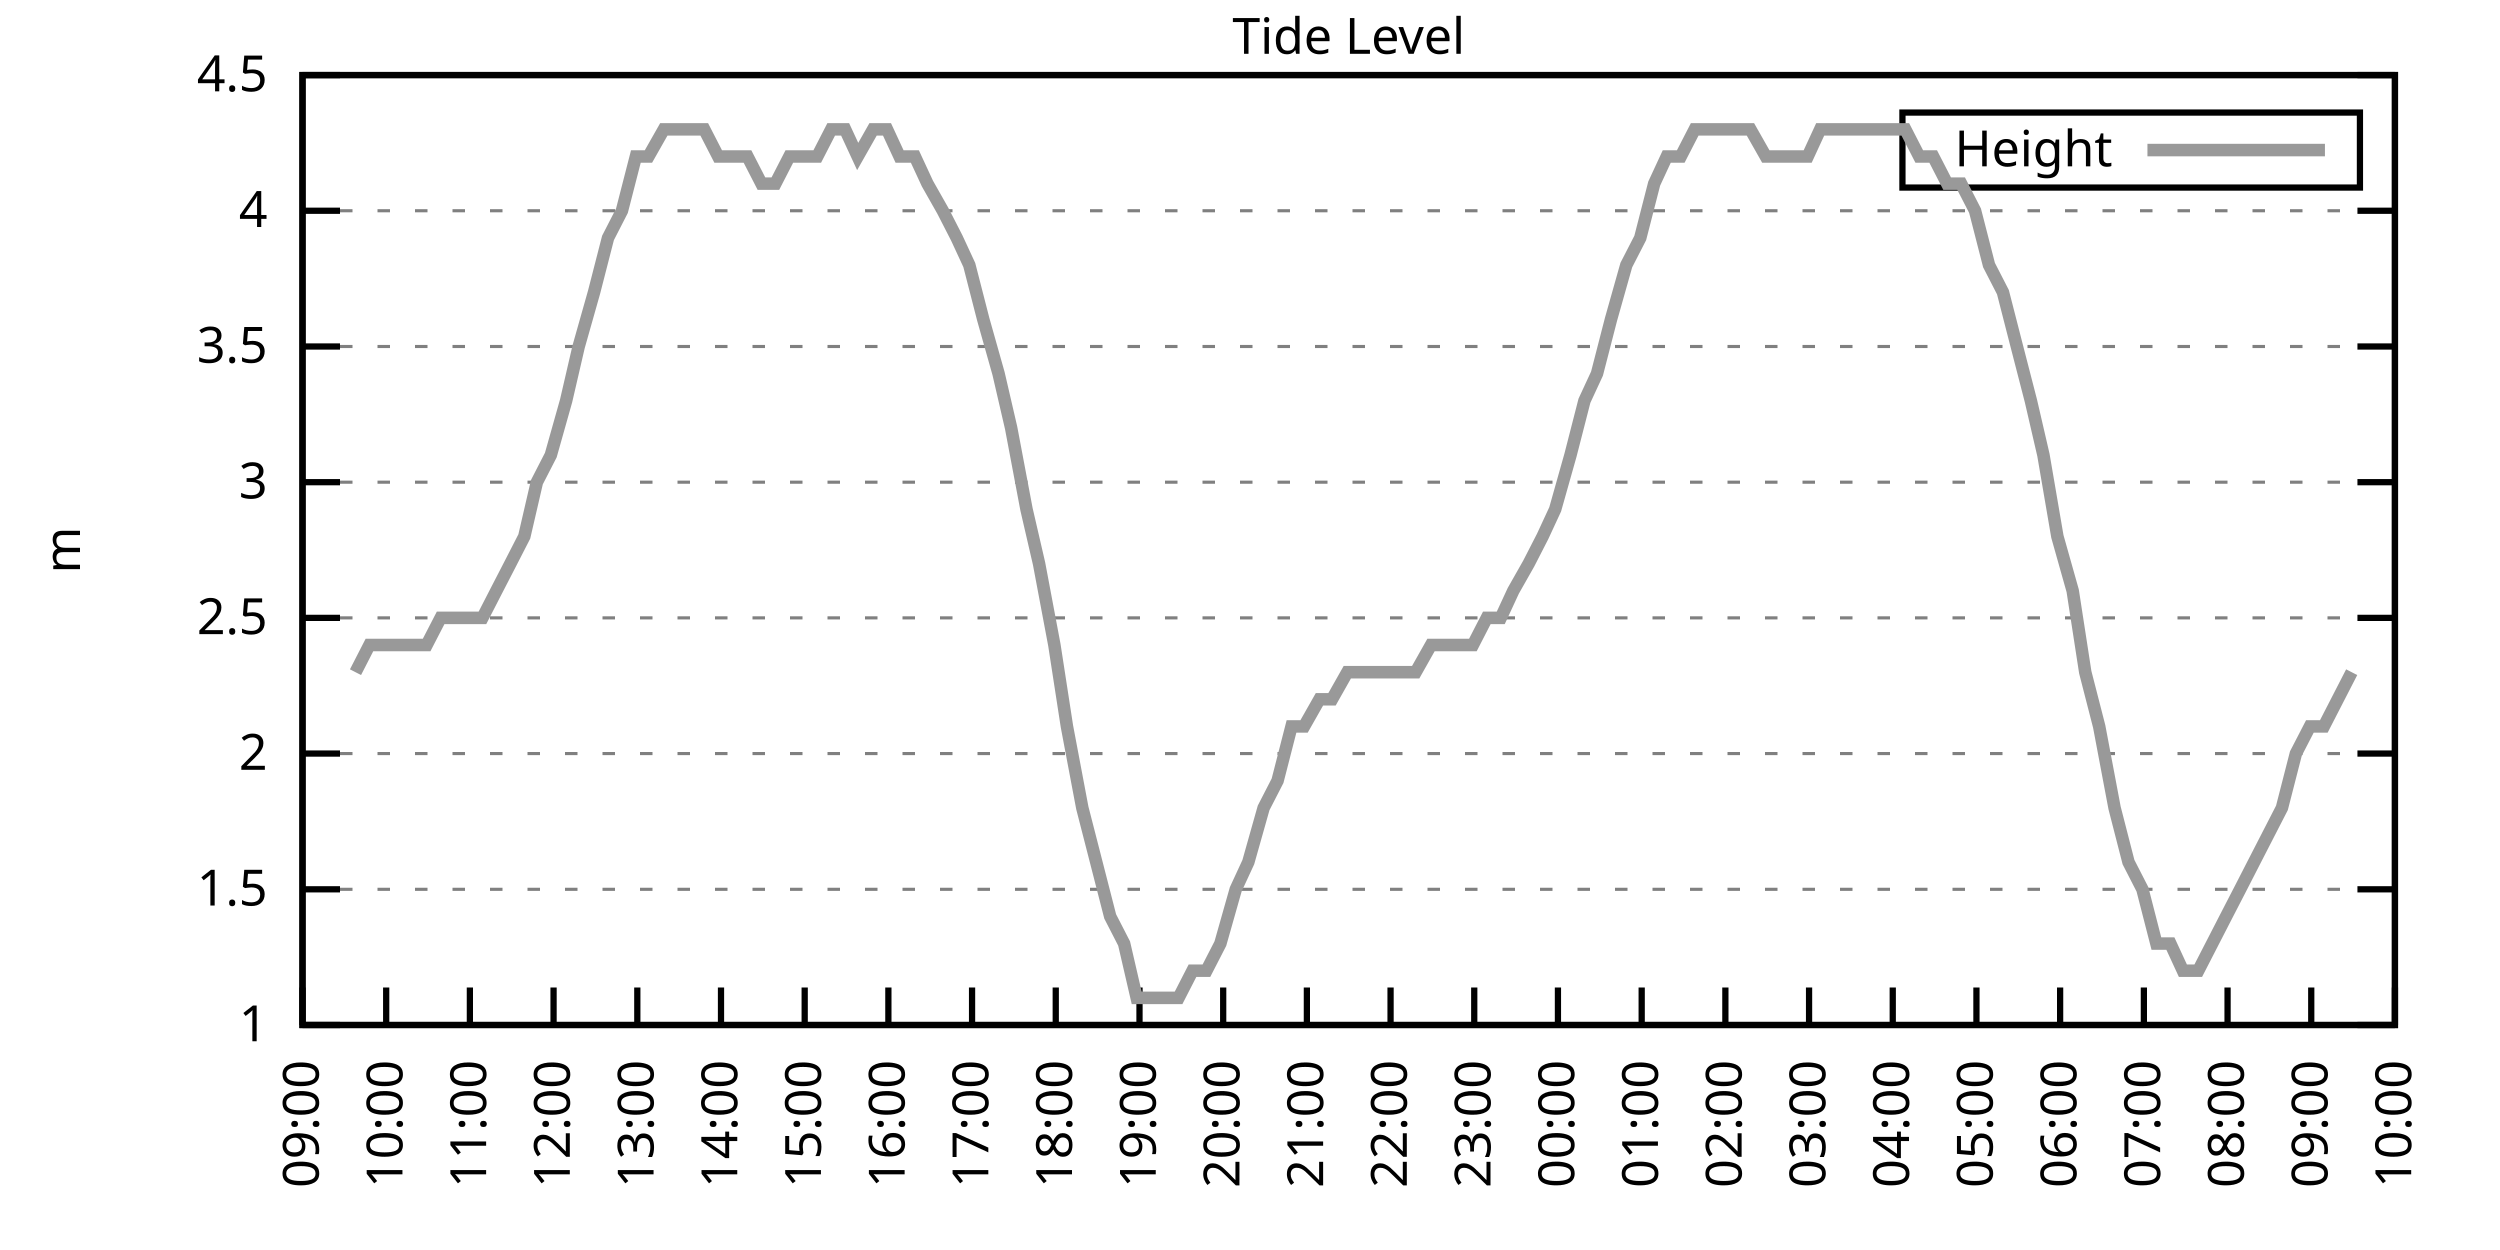
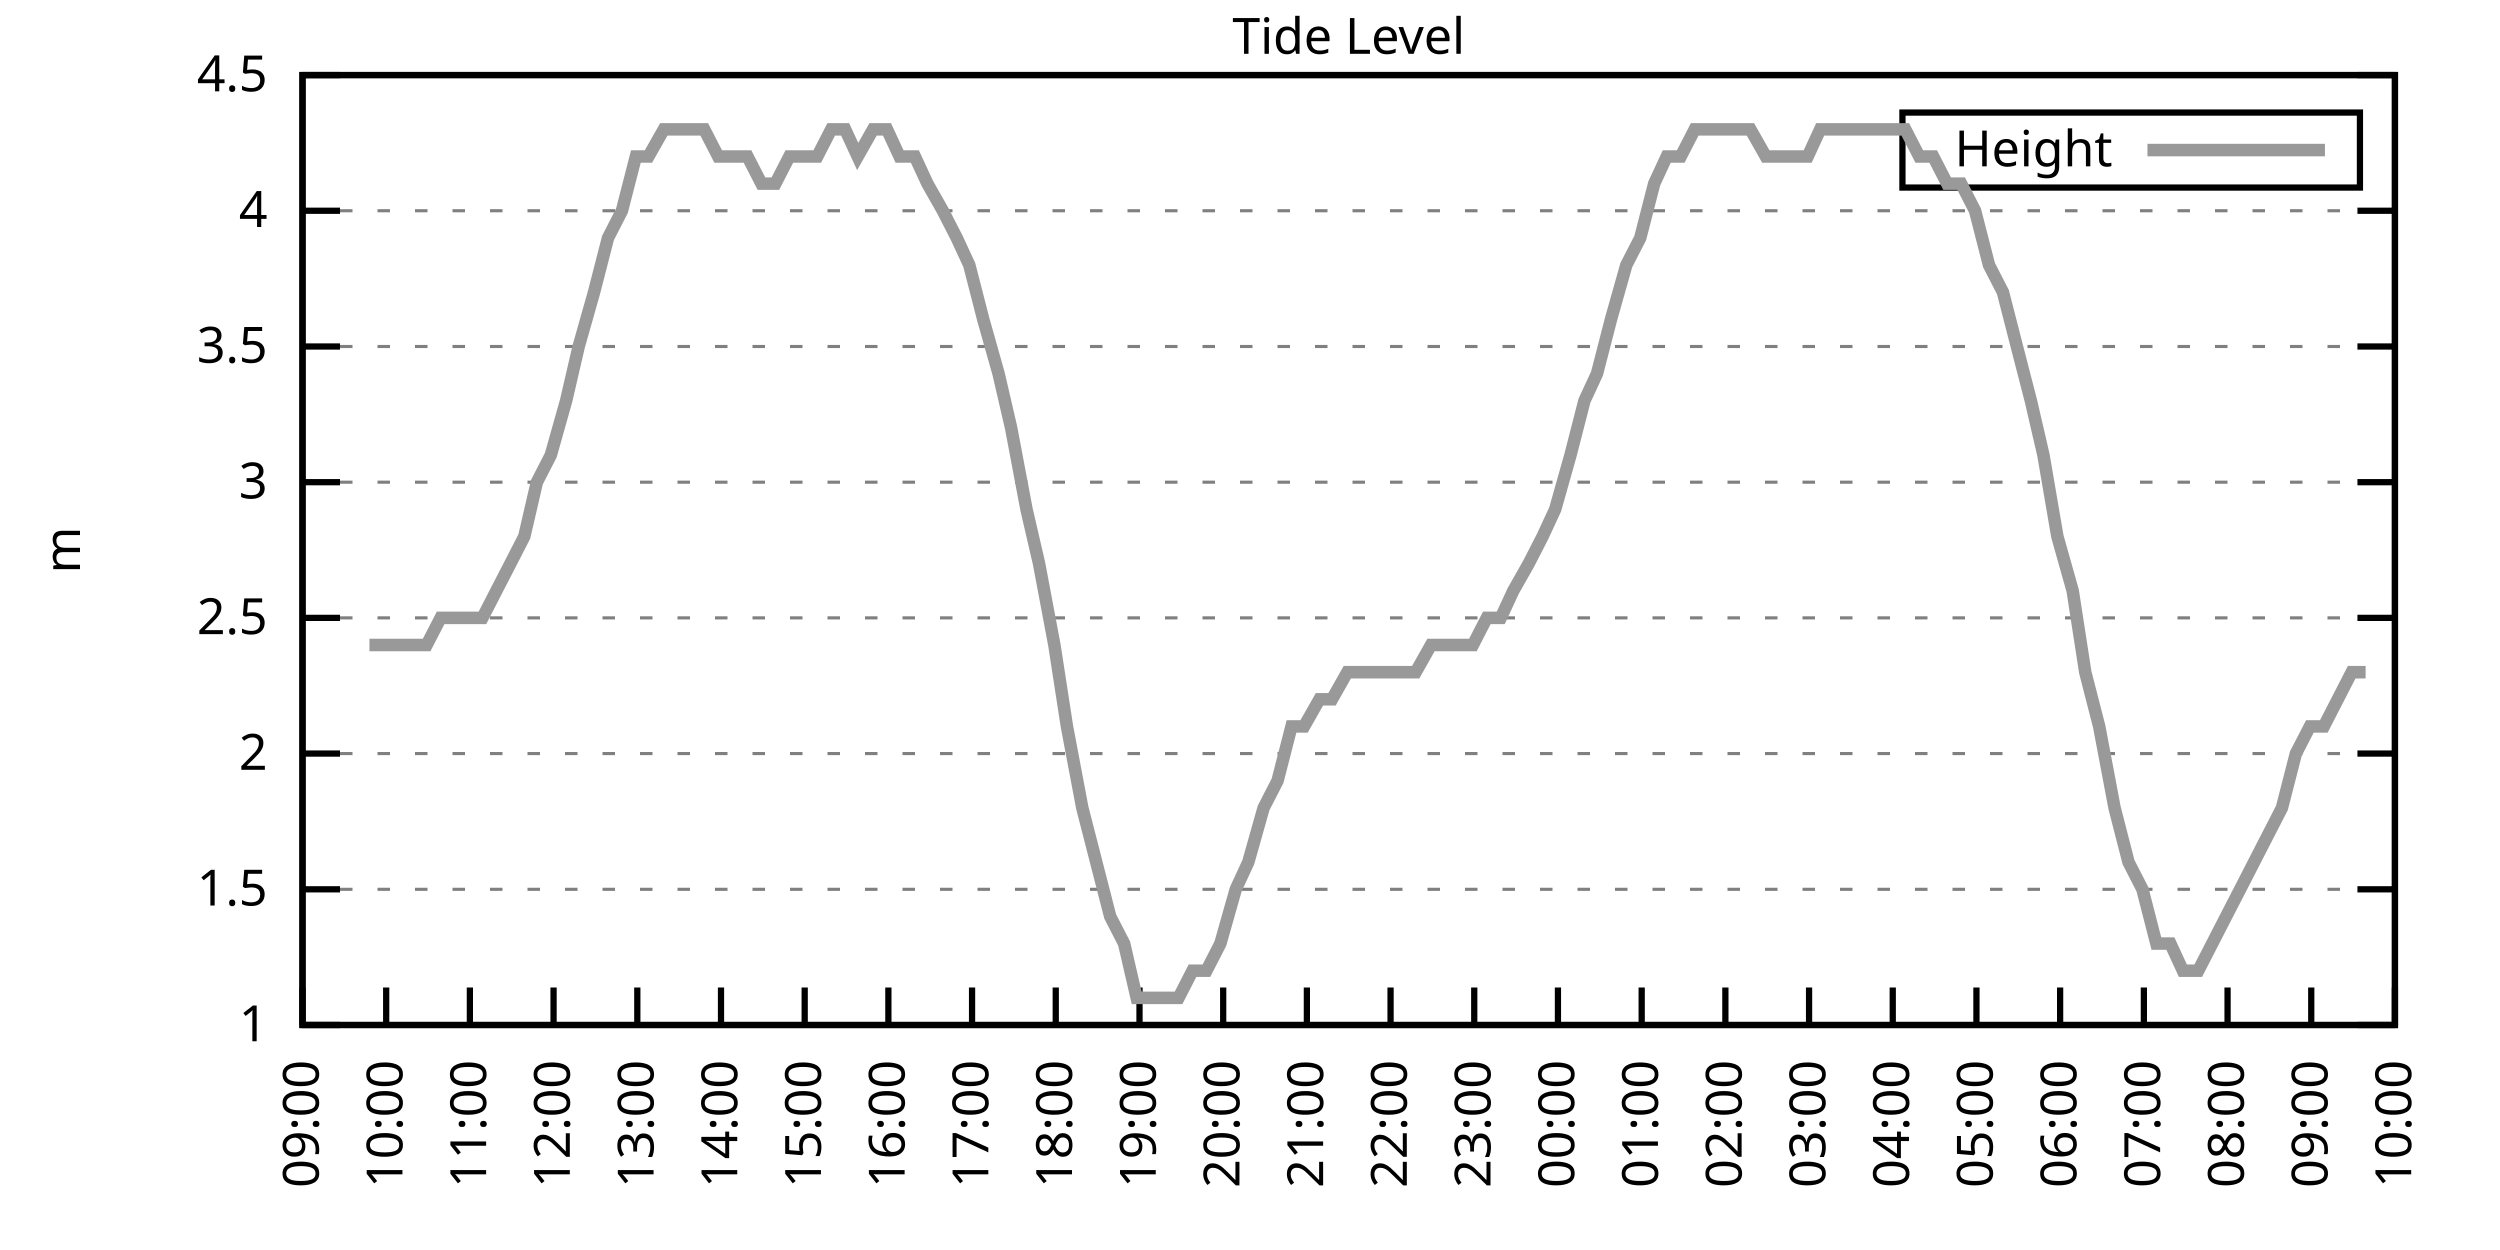
<svg xmlns="http://www.w3.org/2000/svg" xmlns:xlink="http://www.w3.org/1999/xlink" width="400" height="200" viewBox="0 0 400 200">
  <g id="gnuplot_canvas">
    <rect x="0" y="0" width="400" height="200" fill="none" />
    <defs>
      <circle id="gpDot" r="0.5" stroke-width="0.5" stroke="currentColor" />
      <path id="gpPt0" stroke-width="0.333" stroke="currentColor" d="M-1,0 h2 M0,-1 v2" />
      <path id="gpPt1" stroke-width="0.333" stroke="currentColor" d="M-1,-1 L1,1 M1,-1 L-1,1" />
      <path id="gpPt2" stroke-width="0.333" stroke="currentColor" d="M-1,0 L1,0 M0,-1 L0,1 M-1,-1 L1,1 M-1,1 L1,-1" />
      <rect id="gpPt3" stroke-width="0.333" stroke="currentColor" x="-1" y="-1" width="2" height="2" />
      <rect id="gpPt4" stroke-width="0.333" stroke="currentColor" fill="currentColor" x="-1" y="-1" width="2" height="2" />
      <circle id="gpPt5" stroke-width="0.333" stroke="currentColor" cx="0" cy="0" r="1" />
      <use xlink:href="#gpPt5" id="gpPt6" fill="currentColor" stroke="none" />
      <path id="gpPt7" stroke-width="0.333" stroke="currentColor" d="M0,-1.33 L-1.33,0.67 L1.33,0.67 z" />
      <use xlink:href="#gpPt7" id="gpPt8" fill="currentColor" stroke="none" />
      <use xlink:href="#gpPt7" id="gpPt9" stroke="currentColor" transform="rotate(180)" />
      <use xlink:href="#gpPt9" id="gpPt10" fill="currentColor" stroke="none" />
      <use xlink:href="#gpPt3" id="gpPt11" stroke="currentColor" transform="rotate(45)" />
      <use xlink:href="#gpPt11" id="gpPt12" fill="currentColor" stroke="none" />
      <path id="gpPt13" stroke-width="0.333" stroke="currentColor" d="M0,1.330 L1.265,0.411 L0.782,-1.067 L-0.782,-1.076 L-1.265,0.411 z" />
      <use xlink:href="#gpPt13" id="gpPt14" fill="currentColor" stroke="none" />
      <filter id="textbox" filterUnits="objectBoundingBox" x="0" y="0" height="1" width="1">
        <feFlood flood-color="white" flood-opacity="1" result="bgnd" />
        <feComposite in="SourceGraphic" in2="bgnd" operator="atop" />
      </filter>
      <filter id="greybox" filterUnits="objectBoundingBox" x="0" y="0" height="1" width="1">
        <feFlood flood-color="lightgrey" flood-opacity="1" result="grey" />
        <feComposite in="SourceGraphic" in2="grey" operator="atop" />
      </filter>
    </defs>
    <g fill="none" color="white" stroke="currentColor" stroke-width="1.00" stroke-linecap="butt" stroke-linejoin="miter">
</g>
    <g fill="none" color="black" stroke="currentColor" stroke-width="1.00" stroke-linecap="butt" stroke-linejoin="miter">
      <g stroke="none" shape-rendering="crispEdges">
        <polygon fill="rgb(255, 255, 255)" points="48.40,164.00 383.18,164.00 383.18,12.02 48.40,12.02 " />
      </g>
    </g>
    <g fill="none" color="black" stroke="currentColor" stroke-width="1.00" stroke-linecap="butt" stroke-linejoin="miter">
</g>
    <g fill="none" color="black" stroke="black" stroke-width="0.50" stroke-linecap="butt" stroke-linejoin="miter">
</g>
    <g fill="none" color="gray" stroke="currentColor" stroke-width="0.50" stroke-linecap="butt" stroke-linejoin="miter">
      <path stroke="gray" stroke-dasharray="2,4" class="gridline" d="M48.40,164.00 L383.19,164.00  " />
    </g>
    <g fill="none" color="gray" stroke="gray" stroke-width="1.00" stroke-linecap="butt" stroke-linejoin="miter">
</g>
    <g fill="none" color="black" stroke="currentColor" stroke-width="1.00" stroke-linecap="butt" stroke-linejoin="miter">
      <path stroke="black" d="M48.40,164.00 L54.40,164.00 M383.19,164.00 L377.19,164.00  " />
      <g transform="translate(42.80,166.60)" stroke="none" fill="black" font-family="Sans" font-size="8.00" text-anchor="end">
        <text>
          <tspan font-family="Sans"> 1</tspan>
        </text>
      </g>
    </g>
    <g fill="none" color="black" stroke="currentColor" stroke-width="1.00" stroke-linecap="butt" stroke-linejoin="miter">
</g>
    <g fill="none" color="black" stroke="black" stroke-width="0.50" stroke-linecap="butt" stroke-linejoin="miter">
</g>
    <g fill="none" color="gray" stroke="currentColor" stroke-width="0.50" stroke-linecap="butt" stroke-linejoin="miter">
      <path stroke="gray" stroke-dasharray="2,4" class="gridline" d="M48.40,142.29 L383.19,142.29  " />
    </g>
    <g fill="none" color="gray" stroke="gray" stroke-width="1.00" stroke-linecap="butt" stroke-linejoin="miter">
</g>
    <g fill="none" color="black" stroke="currentColor" stroke-width="1.00" stroke-linecap="butt" stroke-linejoin="miter">
      <path stroke="black" d="M48.40,142.29 L54.40,142.29 M383.19,142.29 L377.19,142.29  " />
      <g transform="translate(42.80,144.89)" stroke="none" fill="black" font-family="Sans" font-size="8.00" text-anchor="end">
        <text>
          <tspan font-family="Sans"> 1.5</tspan>
        </text>
      </g>
    </g>
    <g fill="none" color="black" stroke="currentColor" stroke-width="1.00" stroke-linecap="butt" stroke-linejoin="miter">
</g>
    <g fill="none" color="black" stroke="black" stroke-width="0.50" stroke-linecap="butt" stroke-linejoin="miter">
</g>
    <g fill="none" color="gray" stroke="currentColor" stroke-width="0.50" stroke-linecap="butt" stroke-linejoin="miter">
      <path stroke="gray" stroke-dasharray="2,4" class="gridline" d="M48.40,120.57 L383.19,120.57  " />
    </g>
    <g fill="none" color="gray" stroke="gray" stroke-width="1.00" stroke-linecap="butt" stroke-linejoin="miter">
</g>
    <g fill="none" color="black" stroke="currentColor" stroke-width="1.00" stroke-linecap="butt" stroke-linejoin="miter">
      <path stroke="black" d="M48.40,120.57 L54.40,120.57 M383.19,120.57 L377.19,120.57  " />
      <g transform="translate(42.80,123.17)" stroke="none" fill="black" font-family="Sans" font-size="8.00" text-anchor="end">
        <text>
          <tspan font-family="Sans"> 2</tspan>
        </text>
      </g>
    </g>
    <g fill="none" color="black" stroke="currentColor" stroke-width="1.00" stroke-linecap="butt" stroke-linejoin="miter">
</g>
    <g fill="none" color="black" stroke="black" stroke-width="0.50" stroke-linecap="butt" stroke-linejoin="miter">
</g>
    <g fill="none" color="gray" stroke="currentColor" stroke-width="0.50" stroke-linecap="butt" stroke-linejoin="miter">
      <path stroke="gray" stroke-dasharray="2,4" class="gridline" d="M48.40,98.86 L383.19,98.86  " />
    </g>
    <g fill="none" color="gray" stroke="gray" stroke-width="1.00" stroke-linecap="butt" stroke-linejoin="miter">
</g>
    <g fill="none" color="black" stroke="currentColor" stroke-width="1.00" stroke-linecap="butt" stroke-linejoin="miter">
      <path stroke="black" d="M48.40,98.86 L54.40,98.86 M383.19,98.86 L377.19,98.86  " />
      <g transform="translate(42.80,101.46)" stroke="none" fill="black" font-family="Sans" font-size="8.00" text-anchor="end">
        <text>
          <tspan font-family="Sans"> 2.5</tspan>
        </text>
      </g>
    </g>
    <g fill="none" color="black" stroke="currentColor" stroke-width="1.00" stroke-linecap="butt" stroke-linejoin="miter">
</g>
    <g fill="none" color="black" stroke="black" stroke-width="0.50" stroke-linecap="butt" stroke-linejoin="miter">
</g>
    <g fill="none" color="gray" stroke="currentColor" stroke-width="0.50" stroke-linecap="butt" stroke-linejoin="miter">
      <path stroke="gray" stroke-dasharray="2,4" class="gridline" d="M48.40,77.15 L383.19,77.15  " />
    </g>
    <g fill="none" color="gray" stroke="gray" stroke-width="1.00" stroke-linecap="butt" stroke-linejoin="miter">
</g>
    <g fill="none" color="black" stroke="currentColor" stroke-width="1.00" stroke-linecap="butt" stroke-linejoin="miter">
      <path stroke="black" d="M48.40,77.15 L54.40,77.15 M383.19,77.15 L377.19,77.15  " />
      <g transform="translate(42.80,79.75)" stroke="none" fill="black" font-family="Sans" font-size="8.00" text-anchor="end">
        <text>
          <tspan font-family="Sans"> 3</tspan>
        </text>
      </g>
    </g>
    <g fill="none" color="black" stroke="currentColor" stroke-width="1.00" stroke-linecap="butt" stroke-linejoin="miter">
</g>
    <g fill="none" color="black" stroke="black" stroke-width="0.50" stroke-linecap="butt" stroke-linejoin="miter">
</g>
    <g fill="none" color="gray" stroke="currentColor" stroke-width="0.50" stroke-linecap="butt" stroke-linejoin="miter">
      <path stroke="gray" stroke-dasharray="2,4" class="gridline" d="M48.40,55.44 L383.19,55.44  " />
    </g>
    <g fill="none" color="gray" stroke="gray" stroke-width="1.00" stroke-linecap="butt" stroke-linejoin="miter">
</g>
    <g fill="none" color="black" stroke="currentColor" stroke-width="1.00" stroke-linecap="butt" stroke-linejoin="miter">
      <path stroke="black" d="M48.40,55.44 L54.40,55.44 M383.19,55.44 L377.19,55.44  " />
      <g transform="translate(42.80,58.04)" stroke="none" fill="black" font-family="Sans" font-size="8.00" text-anchor="end">
        <text>
          <tspan font-family="Sans"> 3.5</tspan>
        </text>
      </g>
    </g>
    <g fill="none" color="black" stroke="currentColor" stroke-width="1.00" stroke-linecap="butt" stroke-linejoin="miter">
</g>
    <g fill="none" color="black" stroke="black" stroke-width="0.50" stroke-linecap="butt" stroke-linejoin="miter">
</g>
    <g fill="none" color="gray" stroke="currentColor" stroke-width="0.50" stroke-linecap="butt" stroke-linejoin="miter">
      <path stroke="gray" stroke-dasharray="2,4" class="gridline" d="M48.40,33.72 L383.19,33.72  " />
    </g>
    <g fill="none" color="gray" stroke="gray" stroke-width="1.00" stroke-linecap="butt" stroke-linejoin="miter">
</g>
    <g fill="none" color="black" stroke="currentColor" stroke-width="1.00" stroke-linecap="butt" stroke-linejoin="miter">
      <path stroke="black" d="M48.40,33.72 L54.40,33.72 M383.19,33.72 L377.19,33.72  " />
      <g transform="translate(42.80,36.32)" stroke="none" fill="black" font-family="Sans" font-size="8.00" text-anchor="end">
        <text>
          <tspan font-family="Sans"> 4</tspan>
        </text>
      </g>
    </g>
    <g fill="none" color="black" stroke="currentColor" stroke-width="1.00" stroke-linecap="butt" stroke-linejoin="miter">
</g>
    <g fill="none" color="black" stroke="black" stroke-width="0.50" stroke-linecap="butt" stroke-linejoin="miter">
</g>
    <g fill="none" color="gray" stroke="currentColor" stroke-width="0.50" stroke-linecap="butt" stroke-linejoin="miter">
      <path stroke="gray" stroke-dasharray="2,4" class="gridline" d="M48.40,12.01 L383.19,12.01  " />
    </g>
    <g fill="none" color="gray" stroke="gray" stroke-width="1.00" stroke-linecap="butt" stroke-linejoin="miter">
</g>
    <g fill="none" color="black" stroke="currentColor" stroke-width="1.00" stroke-linecap="butt" stroke-linejoin="miter">
      <path stroke="black" d="M48.40,12.01 L54.40,12.01 M383.19,12.01 L377.19,12.01  " />
      <g transform="translate(42.80,14.61)" stroke="none" fill="black" font-family="Sans" font-size="8.00" text-anchor="end">
        <text>
          <tspan font-family="Sans"> 4.5</tspan>
        </text>
      </g>
    </g>
    <g fill="none" color="black" stroke="currentColor" stroke-width="1.00" stroke-linecap="butt" stroke-linejoin="miter">
      <path stroke="black" d="M48.40,164.00 L48.40,158.00  " />
      <g transform="translate(51.00,169.60) rotate(270.00)" stroke="none" fill="black" font-family="Sans" font-size="8.00" text-anchor="end">
        <text>
          <tspan font-family="Sans">09:00</tspan>
        </text>
      </g>
    </g>
    <g fill="none" color="black" stroke="currentColor" stroke-width="1.00" stroke-linecap="butt" stroke-linejoin="miter">
      <path stroke="black" d="M61.79,164.00 L61.79,158.00  " />
      <g transform="translate(64.39,169.60) rotate(270.00)" stroke="none" fill="black" font-family="Sans" font-size="8.00" text-anchor="end">
        <text>
          <tspan font-family="Sans">10:00</tspan>
        </text>
      </g>
    </g>
    <g fill="none" color="black" stroke="currentColor" stroke-width="1.00" stroke-linecap="butt" stroke-linejoin="miter">
      <path stroke="black" d="M75.18,164.00 L75.18,158.00  " />
      <g transform="translate(77.78,169.60) rotate(270.00)" stroke="none" fill="black" font-family="Sans" font-size="8.00" text-anchor="end">
        <text>
          <tspan font-family="Sans">11:00</tspan>
        </text>
      </g>
    </g>
    <g fill="none" color="black" stroke="currentColor" stroke-width="1.00" stroke-linecap="butt" stroke-linejoin="miter">
      <path stroke="black" d="M88.57,164.00 L88.57,158.00  " />
      <g transform="translate(91.17,169.60) rotate(270.00)" stroke="none" fill="black" font-family="Sans" font-size="8.00" text-anchor="end">
        <text>
          <tspan font-family="Sans">12:00</tspan>
        </text>
      </g>
    </g>
    <g fill="none" color="black" stroke="currentColor" stroke-width="1.00" stroke-linecap="butt" stroke-linejoin="miter">
      <path stroke="black" d="M101.97,164.00 L101.97,158.00  " />
      <g transform="translate(104.57,169.60) rotate(270.00)" stroke="none" fill="black" font-family="Sans" font-size="8.00" text-anchor="end">
        <text>
          <tspan font-family="Sans">13:00</tspan>
        </text>
      </g>
    </g>
    <g fill="none" color="black" stroke="currentColor" stroke-width="1.00" stroke-linecap="butt" stroke-linejoin="miter">
      <path stroke="black" d="M115.36,164.00 L115.36,158.00  " />
      <g transform="translate(117.96,169.60) rotate(270.00)" stroke="none" fill="black" font-family="Sans" font-size="8.00" text-anchor="end">
        <text>
          <tspan font-family="Sans">14:00</tspan>
        </text>
      </g>
    </g>
    <g fill="none" color="black" stroke="currentColor" stroke-width="1.00" stroke-linecap="butt" stroke-linejoin="miter">
      <path stroke="black" d="M128.75,164.00 L128.75,158.00  " />
      <g transform="translate(131.35,169.60) rotate(270.00)" stroke="none" fill="black" font-family="Sans" font-size="8.00" text-anchor="end">
        <text>
          <tspan font-family="Sans">15:00</tspan>
        </text>
      </g>
    </g>
    <g fill="none" color="black" stroke="currentColor" stroke-width="1.00" stroke-linecap="butt" stroke-linejoin="miter">
      <path stroke="black" d="M142.14,164.00 L142.14,158.00  " />
      <g transform="translate(144.74,169.60) rotate(270.00)" stroke="none" fill="black" font-family="Sans" font-size="8.00" text-anchor="end">
        <text>
          <tspan font-family="Sans">16:00</tspan>
        </text>
      </g>
    </g>
    <g fill="none" color="black" stroke="currentColor" stroke-width="1.00" stroke-linecap="butt" stroke-linejoin="miter">
      <path stroke="black" d="M155.53,164.00 L155.53,158.00  " />
      <g transform="translate(158.13,169.60) rotate(270.00)" stroke="none" fill="black" font-family="Sans" font-size="8.00" text-anchor="end">
        <text>
          <tspan font-family="Sans">17:00</tspan>
        </text>
      </g>
    </g>
    <g fill="none" color="black" stroke="currentColor" stroke-width="1.00" stroke-linecap="butt" stroke-linejoin="miter">
      <path stroke="black" d="M168.92,164.00 L168.92,158.00  " />
      <g transform="translate(171.52,169.60) rotate(270.00)" stroke="none" fill="black" font-family="Sans" font-size="8.00" text-anchor="end">
        <text>
          <tspan font-family="Sans">18:00</tspan>
        </text>
      </g>
    </g>
    <g fill="none" color="black" stroke="currentColor" stroke-width="1.00" stroke-linecap="butt" stroke-linejoin="miter">
      <path stroke="black" d="M182.32,164.00 L182.32,158.00  " />
      <g transform="translate(184.92,169.60) rotate(270.00)" stroke="none" fill="black" font-family="Sans" font-size="8.00" text-anchor="end">
        <text>
          <tspan font-family="Sans">19:00</tspan>
        </text>
      </g>
    </g>
    <g fill="none" color="black" stroke="currentColor" stroke-width="1.00" stroke-linecap="butt" stroke-linejoin="miter">
      <path stroke="black" d="M195.71,164.00 L195.71,158.00  " />
      <g transform="translate(198.31,169.60) rotate(270.00)" stroke="none" fill="black" font-family="Sans" font-size="8.00" text-anchor="end">
        <text>
          <tspan font-family="Sans">20:00</tspan>
        </text>
      </g>
    </g>
    <g fill="none" color="black" stroke="currentColor" stroke-width="1.00" stroke-linecap="butt" stroke-linejoin="miter">
      <path stroke="black" d="M209.10,164.00 L209.10,158.00  " />
      <g transform="translate(211.70,169.60) rotate(270.00)" stroke="none" fill="black" font-family="Sans" font-size="8.00" text-anchor="end">
        <text>
          <tspan font-family="Sans">21:00</tspan>
        </text>
      </g>
    </g>
    <g fill="none" color="black" stroke="currentColor" stroke-width="1.00" stroke-linecap="butt" stroke-linejoin="miter">
      <path stroke="black" d="M222.49,164.00 L222.49,158.00  " />
      <g transform="translate(225.09,169.60) rotate(270.00)" stroke="none" fill="black" font-family="Sans" font-size="8.00" text-anchor="end">
        <text>
          <tspan font-family="Sans">22:00</tspan>
        </text>
      </g>
    </g>
    <g fill="none" color="black" stroke="currentColor" stroke-width="1.00" stroke-linecap="butt" stroke-linejoin="miter">
      <path stroke="black" d="M235.88,164.00 L235.88,158.00  " />
      <g transform="translate(238.48,169.60) rotate(270.00)" stroke="none" fill="black" font-family="Sans" font-size="8.00" text-anchor="end">
        <text>
          <tspan font-family="Sans">23:00</tspan>
        </text>
      </g>
    </g>
    <g fill="none" color="black" stroke="currentColor" stroke-width="1.00" stroke-linecap="butt" stroke-linejoin="miter">
      <path stroke="black" d="M249.27,164.00 L249.27,158.00  " />
      <g transform="translate(251.87,169.60) rotate(270.00)" stroke="none" fill="black" font-family="Sans" font-size="8.00" text-anchor="end">
        <text>
          <tspan font-family="Sans">00:00</tspan>
        </text>
      </g>
    </g>
    <g fill="none" color="black" stroke="currentColor" stroke-width="1.00" stroke-linecap="butt" stroke-linejoin="miter">
      <path stroke="black" d="M262.67,164.00 L262.67,158.00  " />
      <g transform="translate(265.27,169.60) rotate(270.00)" stroke="none" fill="black" font-family="Sans" font-size="8.00" text-anchor="end">
        <text>
          <tspan font-family="Sans">01:00</tspan>
        </text>
      </g>
    </g>
    <g fill="none" color="black" stroke="currentColor" stroke-width="1.00" stroke-linecap="butt" stroke-linejoin="miter">
      <path stroke="black" d="M276.06,164.00 L276.06,158.00  " />
      <g transform="translate(278.66,169.60) rotate(270.00)" stroke="none" fill="black" font-family="Sans" font-size="8.00" text-anchor="end">
        <text>
          <tspan font-family="Sans">02:00</tspan>
        </text>
      </g>
    </g>
    <g fill="none" color="black" stroke="currentColor" stroke-width="1.00" stroke-linecap="butt" stroke-linejoin="miter">
      <path stroke="black" d="M289.45,164.00 L289.45,158.00  " />
      <g transform="translate(292.05,169.60) rotate(270.00)" stroke="none" fill="black" font-family="Sans" font-size="8.00" text-anchor="end">
        <text>
          <tspan font-family="Sans">03:00</tspan>
        </text>
      </g>
    </g>
    <g fill="none" color="black" stroke="currentColor" stroke-width="1.00" stroke-linecap="butt" stroke-linejoin="miter">
      <path stroke="black" d="M302.84,164.00 L302.84,158.00  " />
      <g transform="translate(305.44,169.60) rotate(270.00)" stroke="none" fill="black" font-family="Sans" font-size="8.00" text-anchor="end">
        <text>
          <tspan font-family="Sans">04:00</tspan>
        </text>
      </g>
    </g>
    <g fill="none" color="black" stroke="currentColor" stroke-width="1.00" stroke-linecap="butt" stroke-linejoin="miter">
      <path stroke="black" d="M316.23,164.00 L316.23,158.00  " />
      <g transform="translate(318.83,169.60) rotate(270.00)" stroke="none" fill="black" font-family="Sans" font-size="8.00" text-anchor="end">
        <text>
          <tspan font-family="Sans">05:00</tspan>
        </text>
      </g>
    </g>
    <g fill="none" color="black" stroke="currentColor" stroke-width="1.00" stroke-linecap="butt" stroke-linejoin="miter">
      <path stroke="black" d="M329.62,164.00 L329.62,158.00  " />
      <g transform="translate(332.22,169.60) rotate(270.00)" stroke="none" fill="black" font-family="Sans" font-size="8.00" text-anchor="end">
        <text>
          <tspan font-family="Sans">06:00</tspan>
        </text>
      </g>
    </g>
    <g fill="none" color="black" stroke="currentColor" stroke-width="1.00" stroke-linecap="butt" stroke-linejoin="miter">
      <path stroke="black" d="M343.02,164.00 L343.02,158.00  " />
      <g transform="translate(345.62,169.60) rotate(270.00)" stroke="none" fill="black" font-family="Sans" font-size="8.00" text-anchor="end">
        <text>
          <tspan font-family="Sans">07:00</tspan>
        </text>
      </g>
    </g>
    <g fill="none" color="black" stroke="currentColor" stroke-width="1.00" stroke-linecap="butt" stroke-linejoin="miter">
      <path stroke="black" d="M356.41,164.00 L356.41,158.00  " />
      <g transform="translate(359.01,169.60) rotate(270.00)" stroke="none" fill="black" font-family="Sans" font-size="8.00" text-anchor="end">
        <text>
          <tspan font-family="Sans">08:00</tspan>
        </text>
      </g>
    </g>
    <g fill="none" color="black" stroke="currentColor" stroke-width="1.00" stroke-linecap="butt" stroke-linejoin="miter">
      <path stroke="black" d="M369.80,164.00 L369.80,158.00  " />
      <g transform="translate(372.40,169.60) rotate(270.00)" stroke="none" fill="black" font-family="Sans" font-size="8.00" text-anchor="end">
        <text>
          <tspan font-family="Sans">09:00</tspan>
        </text>
      </g>
    </g>
    <g fill="none" color="black" stroke="currentColor" stroke-width="1.00" stroke-linecap="butt" stroke-linejoin="miter">
      <path stroke="black" d="M383.19,164.00 L383.19,158.00  " />
      <g transform="translate(385.79,169.60) rotate(270.00)" stroke="none" fill="black" font-family="Sans" font-size="8.00" text-anchor="end">
        <text>
          <tspan font-family="Sans">10:00</tspan>
        </text>
      </g>
    </g>
    <g fill="none" color="black" stroke="currentColor" stroke-width="1.00" stroke-linecap="butt" stroke-linejoin="miter">
</g>
    <g fill="none" color="black" stroke="currentColor" stroke-width="1.00" stroke-linecap="butt" stroke-linejoin="miter">
      <path stroke="black" d="M48.40,12.01 L48.40,164.00 L383.19,164.00 L383.19,12.01 L48.40,12.01 Z  " />
    </g>
    <g fill="none" color="black" stroke="currentColor" stroke-width="1.00" stroke-linecap="butt" stroke-linejoin="miter">
</g>
    <g fill="none" color="black" stroke="currentColor" stroke-width="1.00" stroke-linecap="butt" stroke-linejoin="miter">
      <path stroke="black" d="M304.39,30.01 L304.39,18.01 L377.59,18.01 L377.59,30.01 L304.39,30.01 Z  " />
    </g>
    <g id="Tide_level_plot_1">
      <g fill="none" color="white" stroke="black" stroke-width="2.00" stroke-linecap="butt" stroke-linejoin="miter">
</g>
      <g fill="none" color="black" stroke="currentColor" stroke-width="2.00" stroke-linecap="butt" stroke-linejoin="miter">
        <g transform="translate(337.99,26.61)" stroke="none" fill="black" font-family="Sans" font-size="8.00" text-anchor="end">
          <text>
            <tspan font-family="Sans">Height</tspan>
          </text>
        </g>
      </g>
      <g fill="none" color="black" stroke="currentColor" stroke-width="2.00" stroke-linecap="butt" stroke-linejoin="miter">
-         <path stroke="rgb(153, 153, 153)" d="M343.59,24.01 L371.99,24.01 M56.88,107.55 L59.11,103.20 L61.57,103.20 L63.80,103.20 L65.81,103.20 L68.26,103.20   L70.50,98.86 L72.50,98.86 L77.19,98.86 L79.42,94.52 L81.66,90.18 L83.89,85.83 L85.90,77.15 L88.13,72.81   L90.58,64.12 L92.59,55.44 L95.05,46.75 L97.28,38.07 L99.51,33.72 L101.74,25.04 L103.75,25.04 L106.21,20.70   L108.44,20.70 L110.67,20.70 L112.68,20.70 L114.91,25.04 L117.37,25.04 L119.60,25.04 L121.83,29.38 L124.06,29.38   L126.29,25.04 L128.53,25.04 L130.76,25.04 L132.99,20.70 L135.22,20.70 L137.23,25.04 L139.69,20.70 L141.92,20.70   L143.93,25.04 L146.38,25.04 L148.39,29.38 L150.85,33.72 L153.08,38.07 L155.09,42.41 L157.32,51.09 L159.77,59.78   L161.78,68.46 L164.24,81.49 L166.25,90.18 L168.70,103.20 L170.71,116.23 L173.17,129.26 L175.40,137.94 L177.63,146.63   L179.86,150.97 L181.87,159.66 L184.32,159.66 L186.56,159.66 L188.57,159.66 L190.80,155.31 L193.03,155.31 L195.26,150.97   L197.72,142.29 L199.73,137.94 L202.18,129.26 L204.41,124.92 L206.64,116.23 L208.65,116.23 L211.11,111.89 L213.12,111.89   L215.57,107.55 L217.80,107.55 L220.04,107.55 L222.27,107.55 L224.50,107.55 L226.51,107.55 L228.96,103.20 L231.20,103.20   L233.43,103.20 L235.66,103.20 L237.89,98.86 L240.12,98.86 L242.13,94.52 L244.59,90.18 L246.82,85.83 L248.83,81.49   L251.28,72.81 L253.51,64.12 L255.52,59.78 L257.76,51.09 L260.21,42.41 L262.44,38.07 L264.67,29.38 L266.68,25.04   L268.92,25.04 L271.15,20.70 L273.60,20.70 L275.83,20.70 L278.07,20.70 L280.07,20.70 L282.53,25.04 L284.76,25.04   L286.99,25.04 L289.23,25.04 L291.23,20.70 L293.47,20.70 L295.92,20.70 L298.15,20.70 L300.16,20.70 L302.62,20.70   L304.85,20.70 L307.08,25.04 L309.31,25.04 L311.54,29.38 L313.78,29.38 L316.01,33.72 L318.24,42.41 L320.47,46.75   L322.70,55.44 L324.94,64.12 L326.95,72.81 L329.18,85.83 L331.63,94.52 L333.64,107.55 L335.87,116.23 L338.33,129.26   L340.56,137.94 L342.79,142.29 L345.02,150.97 L347.26,150.97 L349.26,155.31 L351.72,155.31 L353.95,150.97 L356.18,146.63   L358.42,142.29 L360.65,137.94 L362.88,133.60 L365.11,129.26 L367.34,120.57 L369.58,116.23 L371.81,116.23 L374.04,111.89   L376.27,107.55  " />
+         <path stroke="rgb(153, 153, 153)" d="M343.59,24.01 L371.99,24.01 M59.11,103.20 L61.57,103.20 L63.80,103.20 L65.81,103.20 L68.26,103.20 L70.50,98.86   L72.50,98.86 L77.19,98.86 L79.42,94.52 L81.66,90.18 L83.89,85.83 L85.90,77.15 L88.13,72.81 L90.58,64.12   L92.59,55.44 L95.05,46.75 L97.28,38.07 L99.51,33.72 L101.74,25.04 L103.75,25.04 L106.21,20.70 L108.44,20.70   L110.67,20.70 L112.68,20.70 L114.91,25.04 L117.37,25.04 L119.60,25.04 L121.83,29.38 L124.06,29.38 L126.29,25.04   L128.53,25.04 L130.76,25.04 L132.99,20.70 L135.22,20.70 L137.23,25.04 L139.69,20.70 L141.92,20.70 L143.93,25.04   L146.38,25.04 L148.39,29.38 L150.85,33.72 L153.08,38.07 L155.09,42.41 L157.32,51.09 L159.77,59.78 L161.78,68.46   L164.24,81.49 L166.25,90.18 L168.70,103.20 L170.71,116.23 L173.17,129.26 L175.40,137.94 L177.63,146.63 L179.86,150.97   L181.87,159.66 L184.32,159.66 L186.56,159.66 L188.57,159.66 L190.80,155.31 L193.03,155.31 L195.26,150.97 L197.72,142.29   L199.73,137.94 L202.18,129.26 L204.41,124.92 L206.64,116.23 L208.65,116.23 L211.11,111.89 L213.12,111.89 L215.57,107.55   L217.80,107.55 L220.04,107.55 L222.27,107.55 L224.50,107.55 L226.51,107.55 L228.96,103.20 L231.20,103.20 L233.43,103.20   L235.66,103.20 L237.89,98.86 L240.12,98.86 L242.13,94.52 L244.59,90.18 L246.82,85.83 L248.83,81.49 L251.28,72.81   L253.51,64.12 L255.52,59.78 L257.76,51.09 L260.21,42.41 L262.44,38.07 L264.67,29.38 L266.68,25.04 L268.92,25.04   L271.15,20.70 L273.60,20.70 L275.83,20.70 L278.07,20.70 L280.07,20.70 L282.53,25.04 L284.76,25.04 L286.99,25.04   L289.23,25.04 L291.23,20.70 L293.47,20.70 L295.92,20.70 L298.15,20.70 L300.16,20.70 L302.62,20.70 L304.85,20.70   L307.08,25.04 L309.31,25.04 L311.54,29.38 L313.78,29.38 L316.01,33.72 L318.24,42.41 L320.47,46.75 L322.70,55.44   L324.94,64.12 L326.95,72.81 L329.18,85.83 L331.63,94.52 L333.64,107.55 L335.87,116.23 L338.33,129.26 L340.56,137.94   L342.79,142.29 L345.02,150.97 L347.26,150.97 L349.26,155.31 L351.72,155.31 L353.95,150.97 L356.18,146.63 L358.42,142.29   L360.65,137.94 L362.88,133.60 L365.11,129.26 L367.34,120.57 L369.58,116.23 L371.81,116.23 L374.04,111.89 L376.27,107.55   L378.50,107.55  " />
      </g>
    </g>
    <g fill="none" color="black" stroke="currentColor" stroke-width="2.00" stroke-linecap="butt" stroke-linejoin="miter">
</g>
    <g fill="none" color="black" stroke="black" stroke-width="1.00" stroke-linecap="butt" stroke-linejoin="miter">
</g>
    <g fill="none" color="black" stroke="currentColor" stroke-width="1.00" stroke-linecap="butt" stroke-linejoin="miter">
      <path stroke="black" d="M48.40,12.01 L48.40,164.00 L383.19,164.00 L383.19,12.01 L48.40,12.01 Z  " />
      <g transform="translate(12.80,88.01) rotate(270.00)" stroke="none" fill="black" font-family="Sans" font-size="8.00" text-anchor="middle">
        <text>
          <tspan font-family="Sans">m</tspan>
        </text>
      </g>
    </g>
    <g fill="none" color="black" stroke="currentColor" stroke-width="1.00" stroke-linecap="butt" stroke-linejoin="miter">
</g>
    <g fill="none" color="black" stroke="currentColor" stroke-width="1.00" stroke-linecap="butt" stroke-linejoin="miter">
      <g transform="translate(215.79,8.61)" stroke="none" fill="black" font-family="Sans" font-size="8.00" text-anchor="middle">
        <text>
          <tspan font-family="Sans">Tide Level</tspan>
        </text>
      </g>
    </g>
    <g fill="none" color="black" stroke="currentColor" stroke-width="1.00" stroke-linecap="butt" stroke-linejoin="miter">
</g>
  </g>
</svg>
